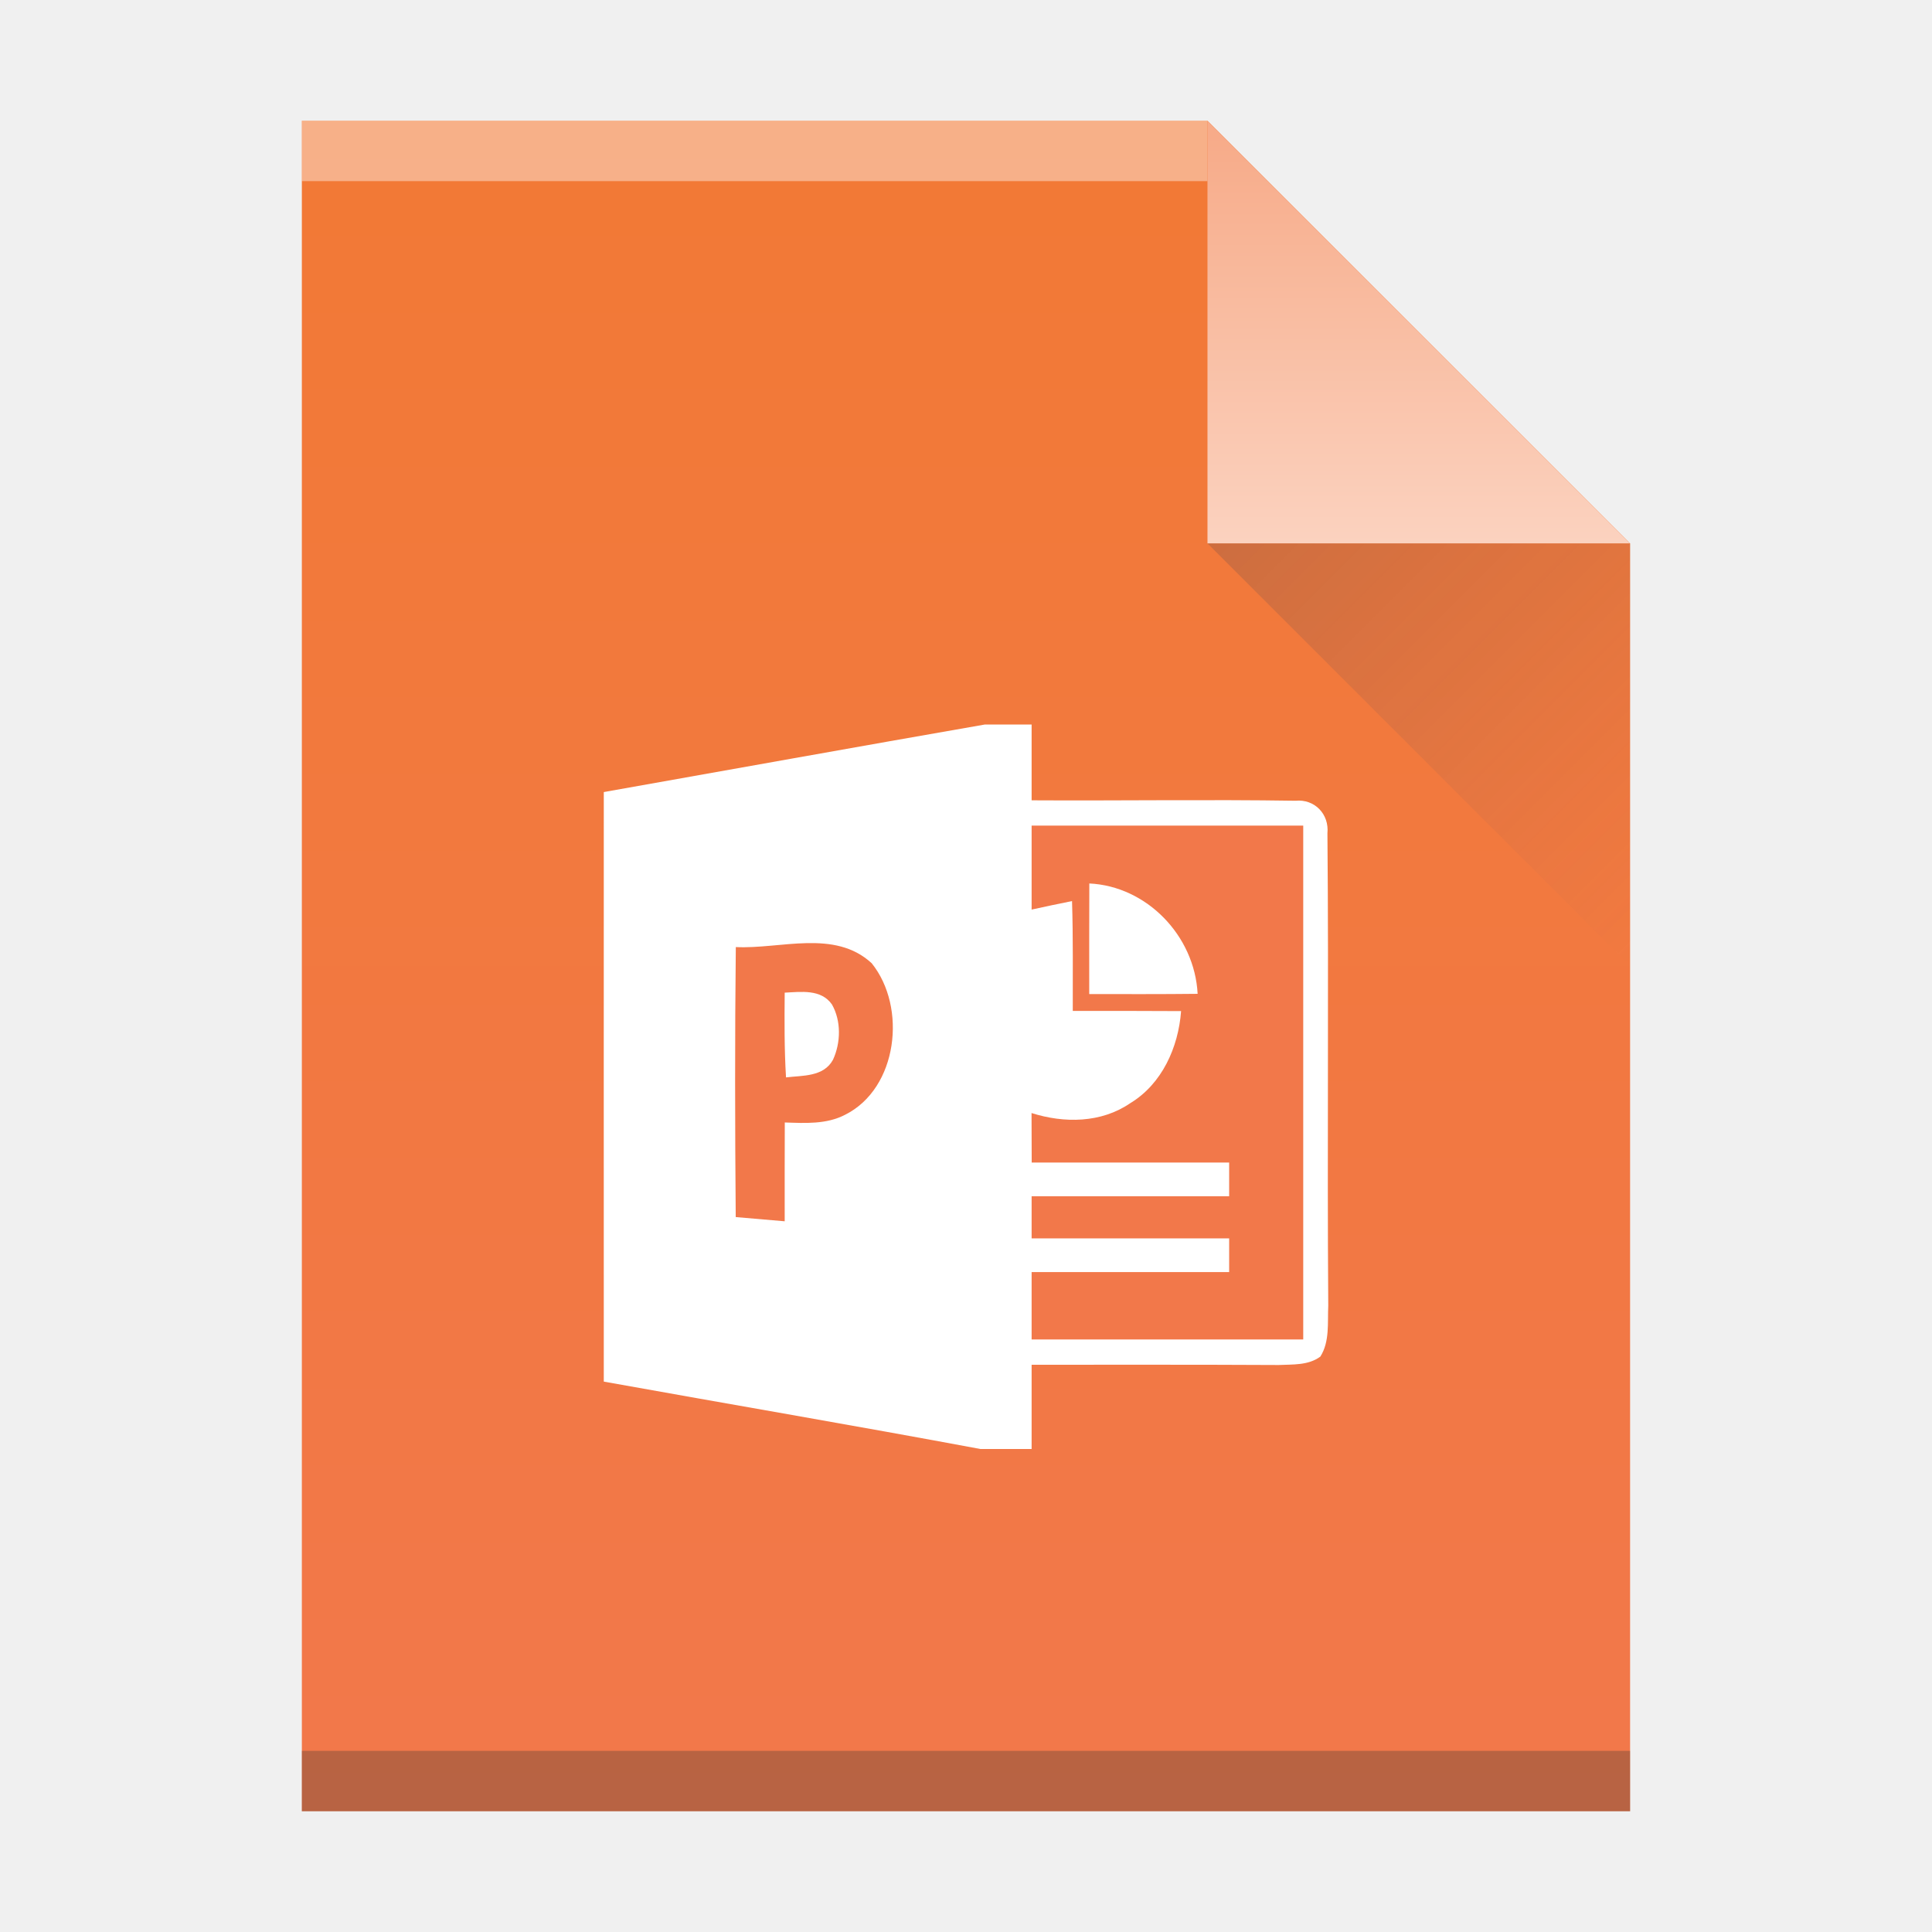
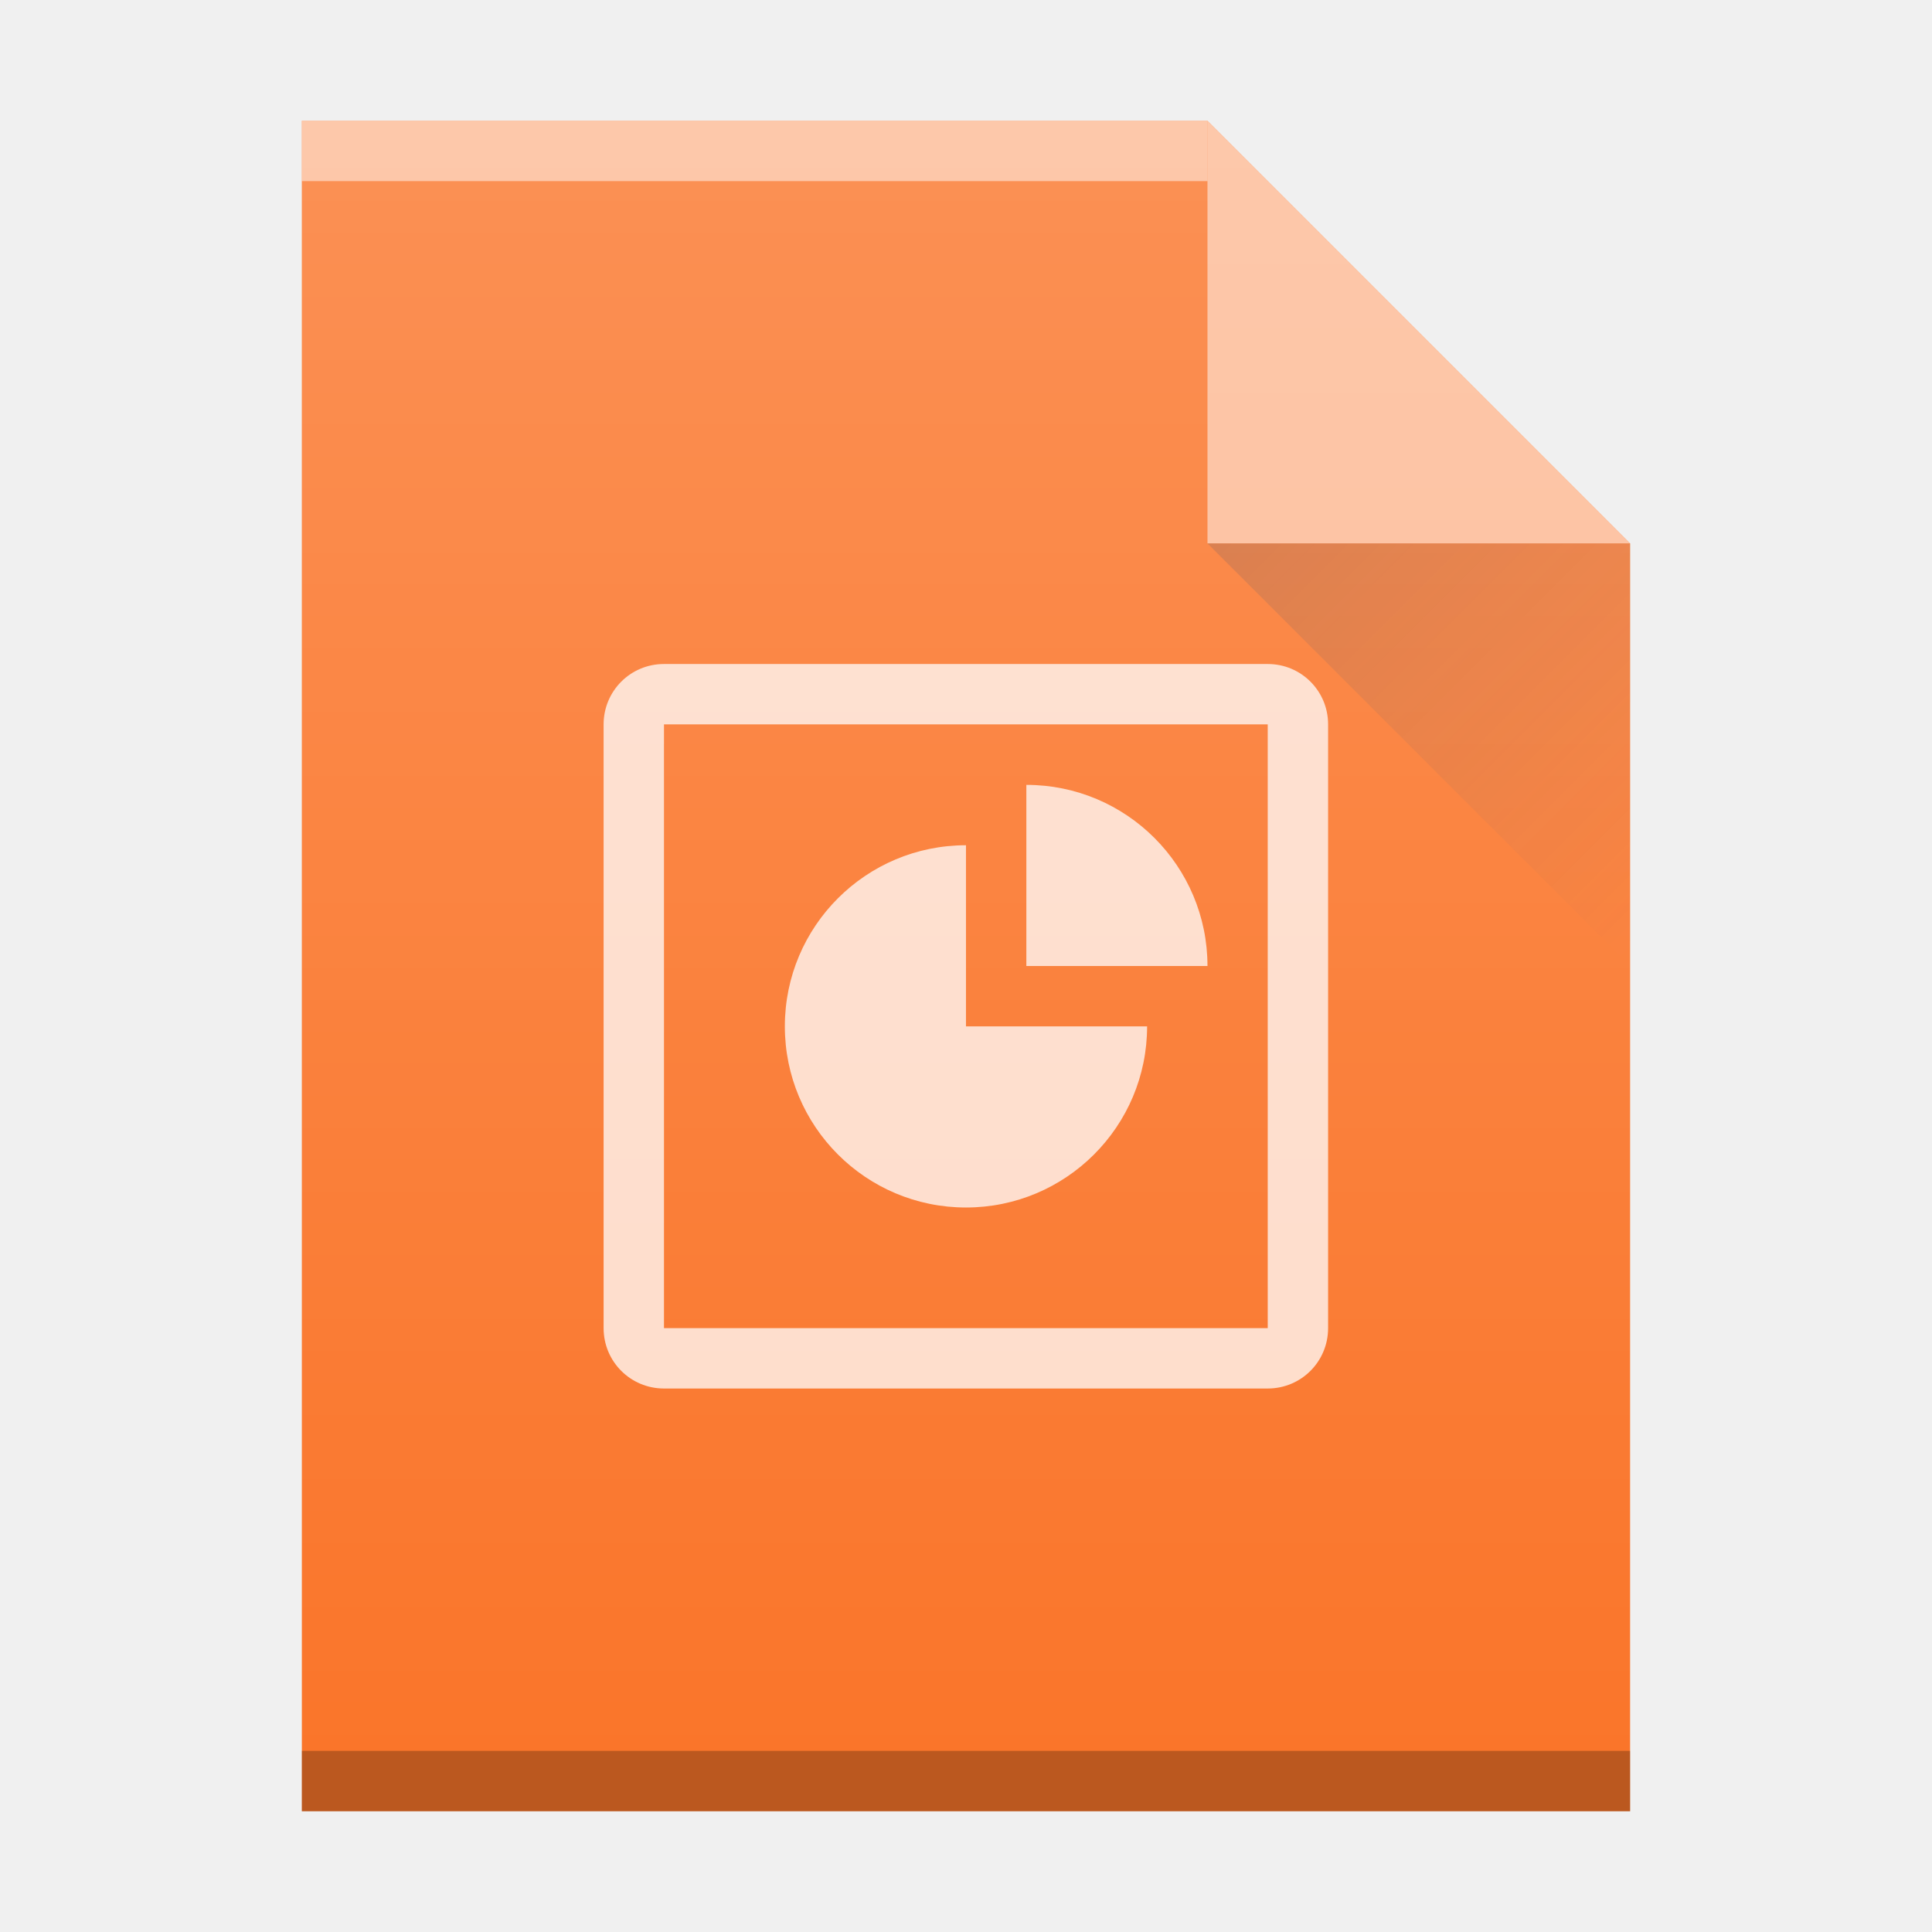
<svg xmlns="http://www.w3.org/2000/svg" xmlns:xlink="http://www.w3.org/1999/xlink" width="32" version="1.1" height="32" id="svg2">
  <defs id="defs5455">
    <linearGradient id="linearGradient4410">
      <stop style="stop-color:#383e51" id="stop4412" />
      <stop offset="1" style="stop-color:#655c6f;stop-opacity:0" id="stop4414" />
    </linearGradient>
-     <linearGradient id="linearGradient4351-4">
-       <stop style="stop-color:#f7ab89" id="stop4353-8" />
-       <stop offset="1" style="stop-color:#fbd2bf" id="stop4355-5" />
+     <linearGradient xlink:href="#linearGradient4410" id="linearGradient4427-3" y1="31" x1="54" y2="16.5" x2="39.5" gradientUnits="userSpaceOnUse" gradientTransform="matrix(0,-0.4827584,-0.4827584,0,419.5369,550.867)" />
+     <linearGradient y2="365.362" x2="58" y1="392.362" x1="58" gradientTransform="translate(309.5713,152.4358)" gradientUnits="userSpaceOnUse" id="linearGradient4178" xlink:href="#linearGradient6251" />
+     <linearGradient id="linearGradient6251">
+       <stop style="stop-color:#ffffff;stop-opacity:0" offset="0" id="stop6253" />
+       <stop style="stop-color:#ffffff;stop-opacity:0.2" offset="1" id="stop6255" />
    </linearGradient>
-     <linearGradient id="linearGradient4300-8">
-       <stop style="stop-color:#f27935" id="stop4302-5" />
-       <stop offset="1" style="stop-color:#f2784b" id="stop4304-7" />
-     </linearGradient>
-     <linearGradient xlink:href="#linearGradient4300-8" id="linearGradient4306-3" y1="61" y2="3" x2="0" gradientUnits="userSpaceOnUse" gradientTransform="matrix(0.4999998,0,0,-0.4827584,384.5714,547.2462)" />
-     <linearGradient xlink:href="#linearGradient4351-4" id="linearGradient4357-7" y1="61" y2="47" x2="0" gradientUnits="userSpaceOnUse" gradientTransform="matrix(0.4827584,0,0,-0.4827584,385.2611,547.4876)" />
-     <linearGradient xlink:href="#linearGradient4410" id="linearGradient4427-3" y1="31" x1="54" y2="16.5" x2="39.5" gradientUnits="userSpaceOnUse" gradientTransform="matrix(0,-0.4827584,-0.4827584,0,419.5369,550.867)" />
  </defs>
  <g id="layer1" transform="matrix(1 0 0 1 -384.5714 -515.798)">
    <rect width="0" x="415.892" y="526.798" height="11" style="fill:#ffffff" id="rect4035-75" />
    <rect width="0" x="415.571" y="525.798" height="11" style="fill:#ffffff" id="rect4035-4-3" />
    <rect width="0" x="414.036" y="525.684" height="11.114" style="fill:#fbd2bf" id="rect4035-3-56" />
    <rect width="0" x="415.571" y="525.798" height="11" style="fill:#fbd2bf" id="rect4035-1-2" />
    <rect width="0" x="415.571" y="525.798" height="11" style="fill:#fbfbfb" id="rect4035-5-9" />
    <rect width="0" x="415.892" y="526.798" height="11" style="fill:#ffffff" id="rect4035-7-1" />
    <rect width="0" x="415.571" y="525.798" height="11" style="fill:#ffffff" id="rect4035-4-53" />
    <rect width="0" x="414.036" y="525.684" height="11.114" style="fill:#fbd2bf" id="rect4035-3-5" />
    <rect width="0" x="415.571" y="525.798" height="11" style="fill:#fbd2bf" id="rect4035-1-6" />
    <rect width="0" x="415.571" y="525.798" height="11" style="fill:#fbfbfb" id="rect4035-5-2" />
-     <path style="fill:url(#linearGradient4306-3);fill-opacity:1.0" id="rect3500-2" d="m 389.571,545.798 0,-28 15,0 7,7 -3e-5,14.241 0,6.759 -7,0 z" />
-     <rect width="15" x="389.571" y="-518.798" height="1" style="fill:#ffffff;fill-opacity:0.412" id="rect4169-9" transform="scale(1,-1)" />
-     <rect width="22" x="389.571" y="-545.798" height="1" style="fill:#2e3132;fill-opacity:0.294" id="rect4236-1" transform="scale(1,-1)" />
-     <path style="fill:url(#linearGradient4357-7);fill-opacity:1.0;fill-rule:evenodd" id="path4314-2" d="m 411.571,524.798 -7,-7 0,7 z" />
+     <path style="fill:#fa752a;fill-opacity:1" id="rect3500-2" d="m 389.571,545.798 0,-28 15,0 7,7 -3e-5,14.241 0,6.759 -7,0 z" />
+     <rect width="15" x="389.571" y="-518.798" height="1" style="fill:#ffffff;fill-opacity:1;opacity:0.5" id="rect4169-9" transform="scale(1,-1)" />
+     <rect width="22" x="389.571" y="-545.798" height="1" style="fill:#000000;fill-opacity:1;opacity:0.25" id="rect4236-1" transform="scale(1,-1)" />
+     <path style="fill:#ffffff;fill-opacity:1;fill-rule:evenodd;opacity:0.5" id="path4314-2" d="m 411.571,524.798 -7,-7 0,7 z" />
    <path style="opacity:0.2;fill:url(#linearGradient4427-3);fill-rule:evenodd" id="path4320-7" d="m 411.571,531.798 -7,-7 7,0 z" />
    <rect width="0" x="415.892" y="526.798" height="11" style="fill:#ffffff" id="rect4035-53" />
    <rect width="0" x="415.571" y="525.798" height="11" style="fill:#ffffff" id="rect4035-4-5" />
    <rect width="0" x="415.892" y="526.798" height="11" style="fill:#ffffff" id="rect4035-6" />
    <rect width="0" x="415.571" y="525.798" height="11" style="fill:#ffffff" id="rect4035-4-2" />
    <rect width="0" x="414.036" y="525.684" height="11.114" style="fill:#fbd2bf" id="rect4035-3-9" />
    <rect width="0" x="415.571" y="525.798" height="11" style="fill:#fbd2bf" id="rect4035-1-1" />
    <rect width="0" x="415.571" y="525.798" height="11" style="fill:#fbfbfb" id="rect4035-5-27" />
    <rect width="0" x="415.571" y="525.798" height="11" style="fill:#fffcf9" id="rect4035-8-0" />
    <rect width="0" x="415.571" y="525.798" height="11" style="fill:#e8d9eb" id="rect4035-44" />
    <rect width="0" x="415.571" y="525.798" height="11" style="fill:#e8d9eb" id="rect4035-7" />
    <rect width="0" x="415.892" y="526.798" height="11" style="fill:#ffffff" id="rect4035-535" />
    <rect width="0" x="415.571" y="525.798" height="11" style="fill:#ffffff" id="rect4035-4-6" />
    <rect width="0" x="414.036" y="525.684" height="11.114" style="fill:#fbd2bf" id="rect4035-3" />
    <rect width="0" x="415.571" y="525.798" height="11" style="fill:#fbd2bf" id="rect4035-1" />
    <rect width="0" x="415.571" y="525.798" height="11" style="fill:#fbfbfb" id="rect4035-5" />
    <rect width="0" x="415.571" y="525.798" height="11" style="fill:#fffcf9" id="rect4035-8" />
    <rect width="0" x="415.892" y="526.798" height="11" style="fill:#ffffff" id="rect4035" />
    <rect width="0" x="415.571" y="525.798" height="11" style="fill:#ffffff" id="rect4035-4" />
-     <g transform="matrix(0.1363258,0,0,0.1395349,364.1687,527.798)" id="powerpoint">
-       <path style="fill:#ffffff;fill-opacity:1" d="M 269.33,0 275,0 c 0,3 0,6 0,9 10.69,0.06 21.39,-0.11 32.07,0.05 2.3,-0.22 4.1,1.57 3.87,3.87 0.17,18.68 -0.04,37.37 0.1,56.06 -0.1,2.02 0.2,4.26 -0.96,6.05 -1.46,1.06 -3.36,0.92 -5.07,1 -10,-0.05 -20,-0.03 -30.01,-0.03 0,3.33 0,6.67 0,10 l -6.22,0 c -15.24,-2.78 -30.51,-5.32 -45.76,-8 -0.01,-23.33 0,-46.66 0,-69.98 C 238.45,5.35 253.88,2.63 269.33,0 Z" id="path29" />
-       <path style="fill:#f2784a;fill-opacity:1" d="m 275,12 c 11,0 22,0 33,0 0,20.33 0,40.67 0,61 -11,0 -22,0 -33,0 0,-2.67 0,-5.33 0,-8 8,0 16,0 24,0 0,-1.33 0,-2.67 0,-4 -8,0 -16,0 -24,0 0,-1.67 0,-3.33 0,-5 8,0 16,0 24,0 0,-1.33 0,-2.67 0,-4 -8,0 -16,0 -23.99,0 -0.01,-1.96 -0.01,-3.92 -0.02,-5.88 3.96,1.23 8.47,1.2 12.01,-1.18 3.83,-2.27 5.83,-6.6 6.16,-10.92 C 288.77,33.99 284.38,34 280,34 c -0.01,-4.35 0.05,-8.7 -0.09,-13.04 -1.64,0.32 -3.28,0.66 -4.91,1.01 0,-3.32 0,-6.65 0,-9.97 z" id="path31" />
-       <path style="fill:#ffffff;fill-opacity:1" d="m 282.01,18.87 c 6.95,0.32 12.79,6.17 13.16,13.1 -4.39,0.05 -8.78,0.03 -13.17,0.03 0,-4.38 -0.01,-8.76 0.01,-13.13 z" id="path33" />
-       <path style="fill:#f2784a;fill-opacity:1" d="m 239.06,26.42 c 5.43,0.26 12.01,-2.15 16.51,1.92 4.31,5.23 3.17,14.85 -3.22,17.98 -2.27,1.16 -4.87,1 -7.34,0.92 -0.01,3.91 -0.02,7.82 -0.01,11.73 -1.98,-0.17 -3.97,-0.34 -5.95,-0.5 -0.09,-10.68 -0.11,-21.37 0.01,-32.05 z" id="path35" />
-       <path style="fill:#ffffff;fill-opacity:1" d="m 245,31.83 c 1.97,-0.09 4.41,-0.45 5.74,1.4 1.14,1.96 1.08,4.54 0.13,6.56 -1.14,2.06 -3.72,1.86 -5.71,2.1 -0.21,-3.35 -0.19,-6.7 -0.16,-10.06 z" id="path37" />
-     </g>
+     <path style="color:#000000;clip-rule:nonzero;display:inline;overflow:visible;visibility:visible;opacity:0.75;isolation:auto;mix-blend-mode:normal;color-interpolation:sRGB;color-interpolation-filters:linearRGB;solid-color:#000000;solid-opacity:1;fill:#ffffff;fill-opacity:1;fill-rule:nonzero;stroke:none;stroke-width:1;stroke-linecap:butt;stroke-linejoin:miter;stroke-miterlimit:4;stroke-dasharray:none;stroke-dashoffset:0;stroke-opacity:1;color-rendering:auto;image-rendering:auto;shape-rendering:auto;text-rendering:auto;enable-background:accumulate" d="m 395.569,526.796 c -0.554,0 -1,0.446 -1,1 l 0,10 c 0,0.554 0.446,1 1,1 l 10,0 c 0.554,0 1,-0.446 1,-1 l 0,-10 c 0,-0.554 -0.446,-1 -1,-1 l -10,0 z m 0,1 10,0 0,10 -10,0 0,-10 z m 6.002,1.002 0,3 3,0 a 3,3 0 0 0 -3,-3 z m -1,1 a 3,3 0 0 0 -3,3 3,3 0 0 0 3,3 3,3 0 0 0 3,-3 l -3,0 0,-3 z" id="rect4222" />
+     <path d="m 389.571,545.798 0,-28 15,0 7,7 0,0 0,21 -14,0 z" id="path7628-2" style="fill:url(#linearGradient4178);fill-opacity:1" />
  </g>
</svg>
